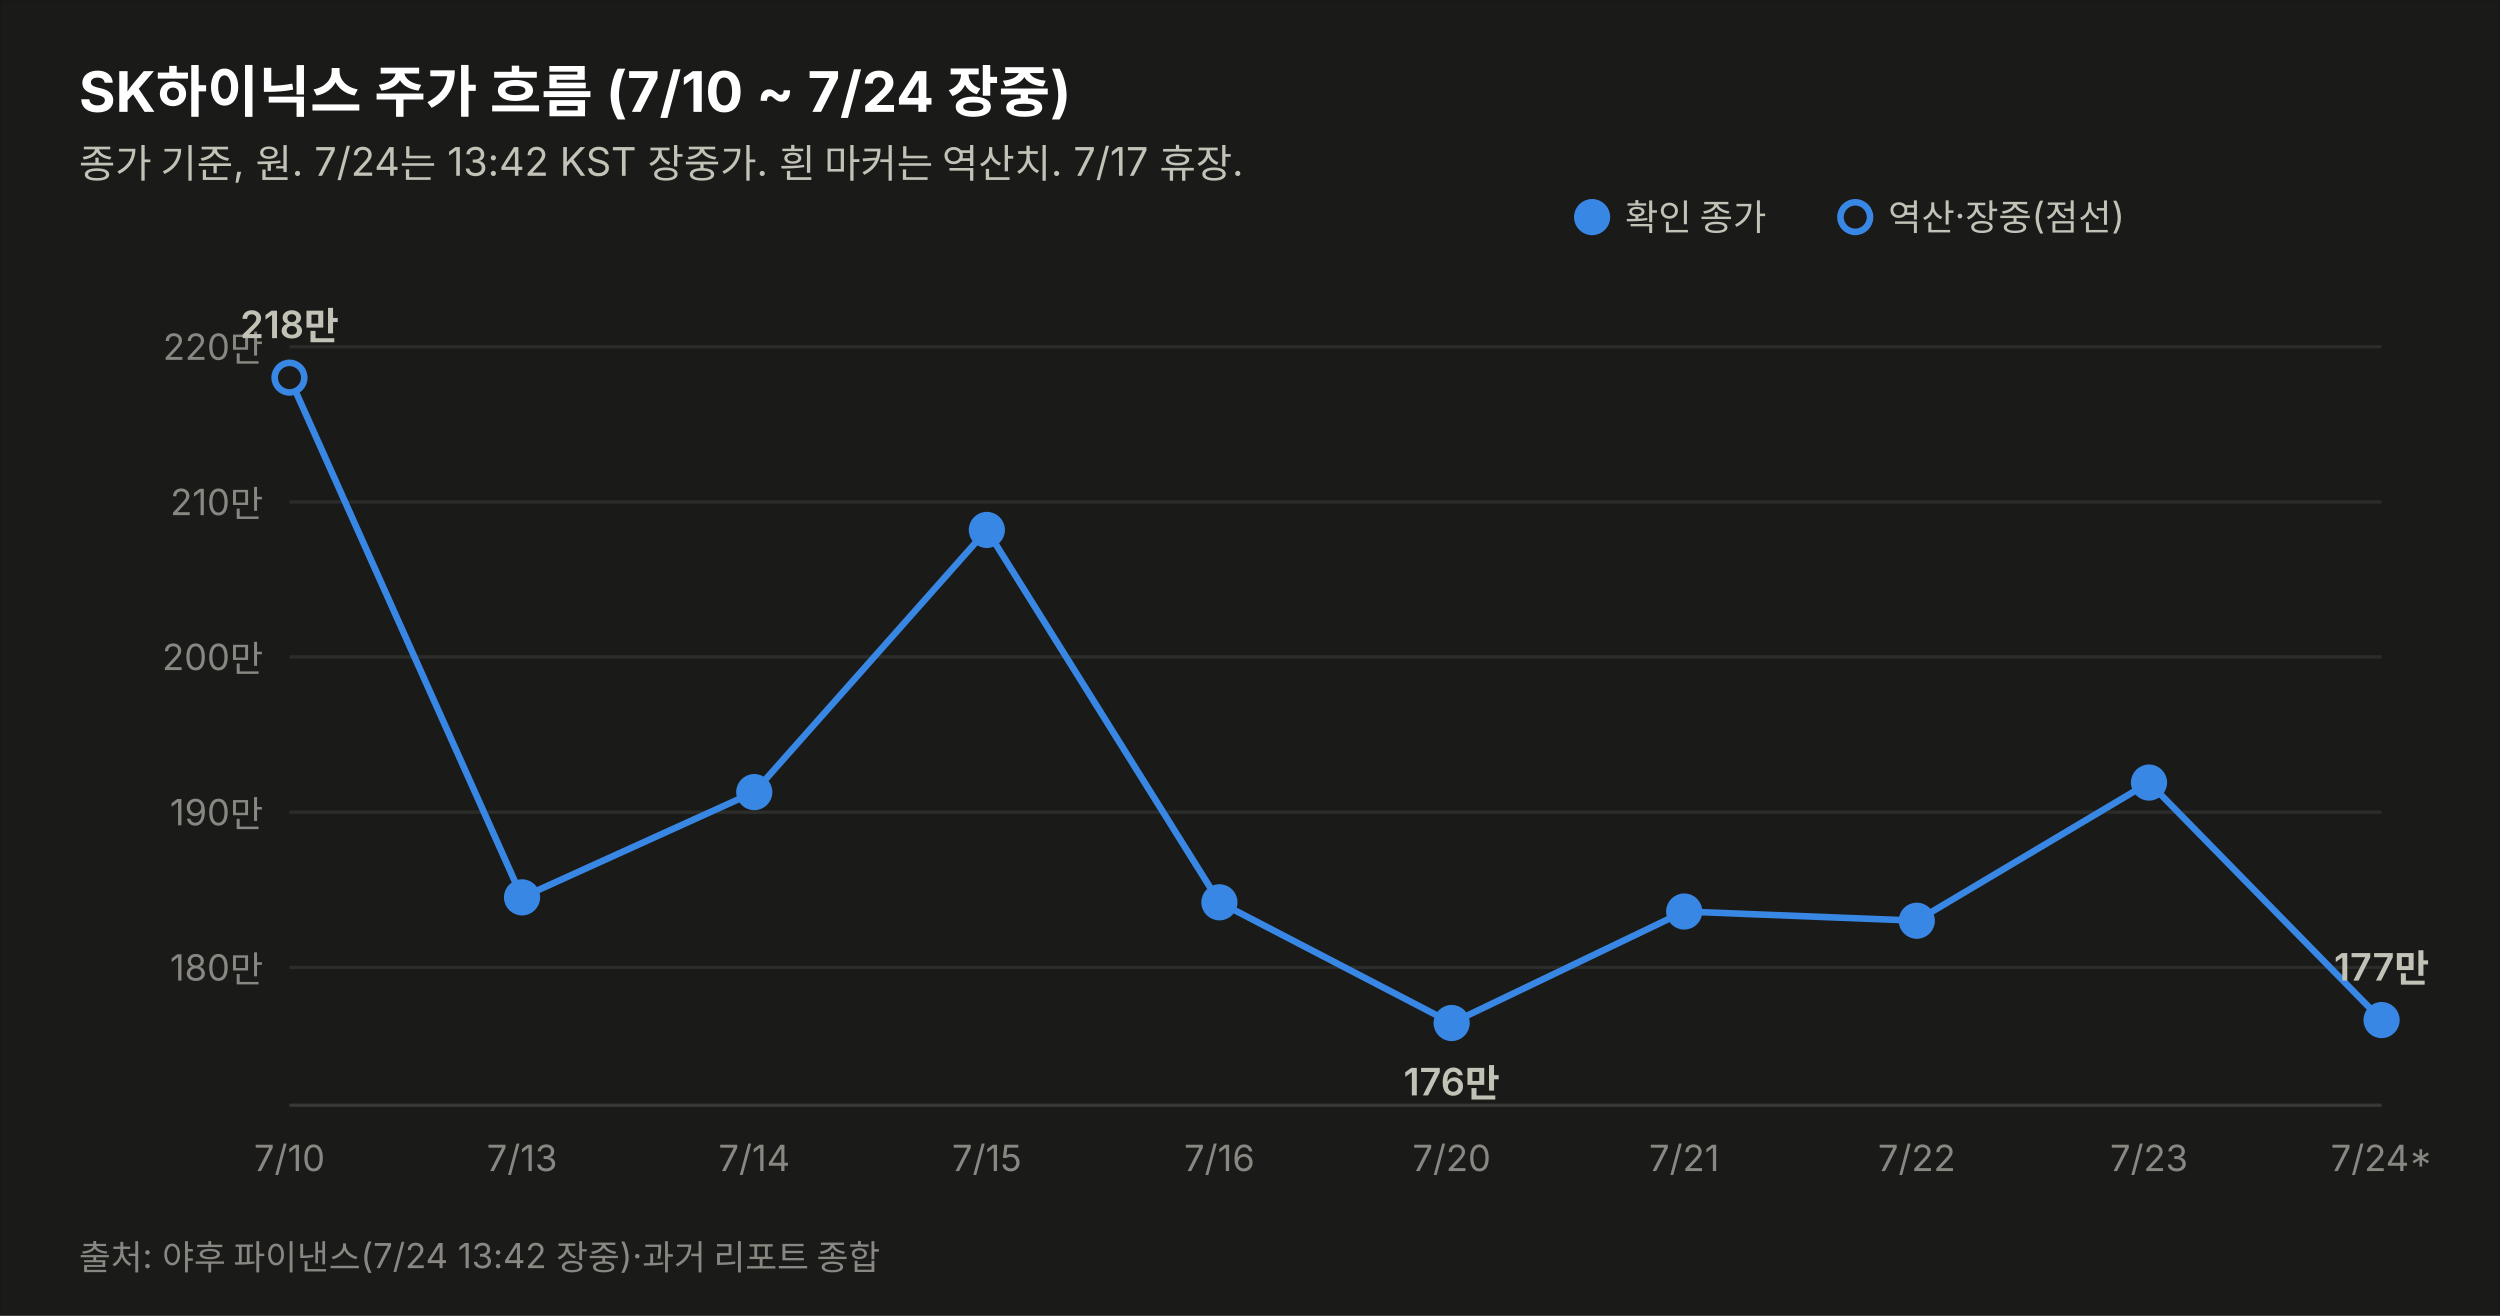
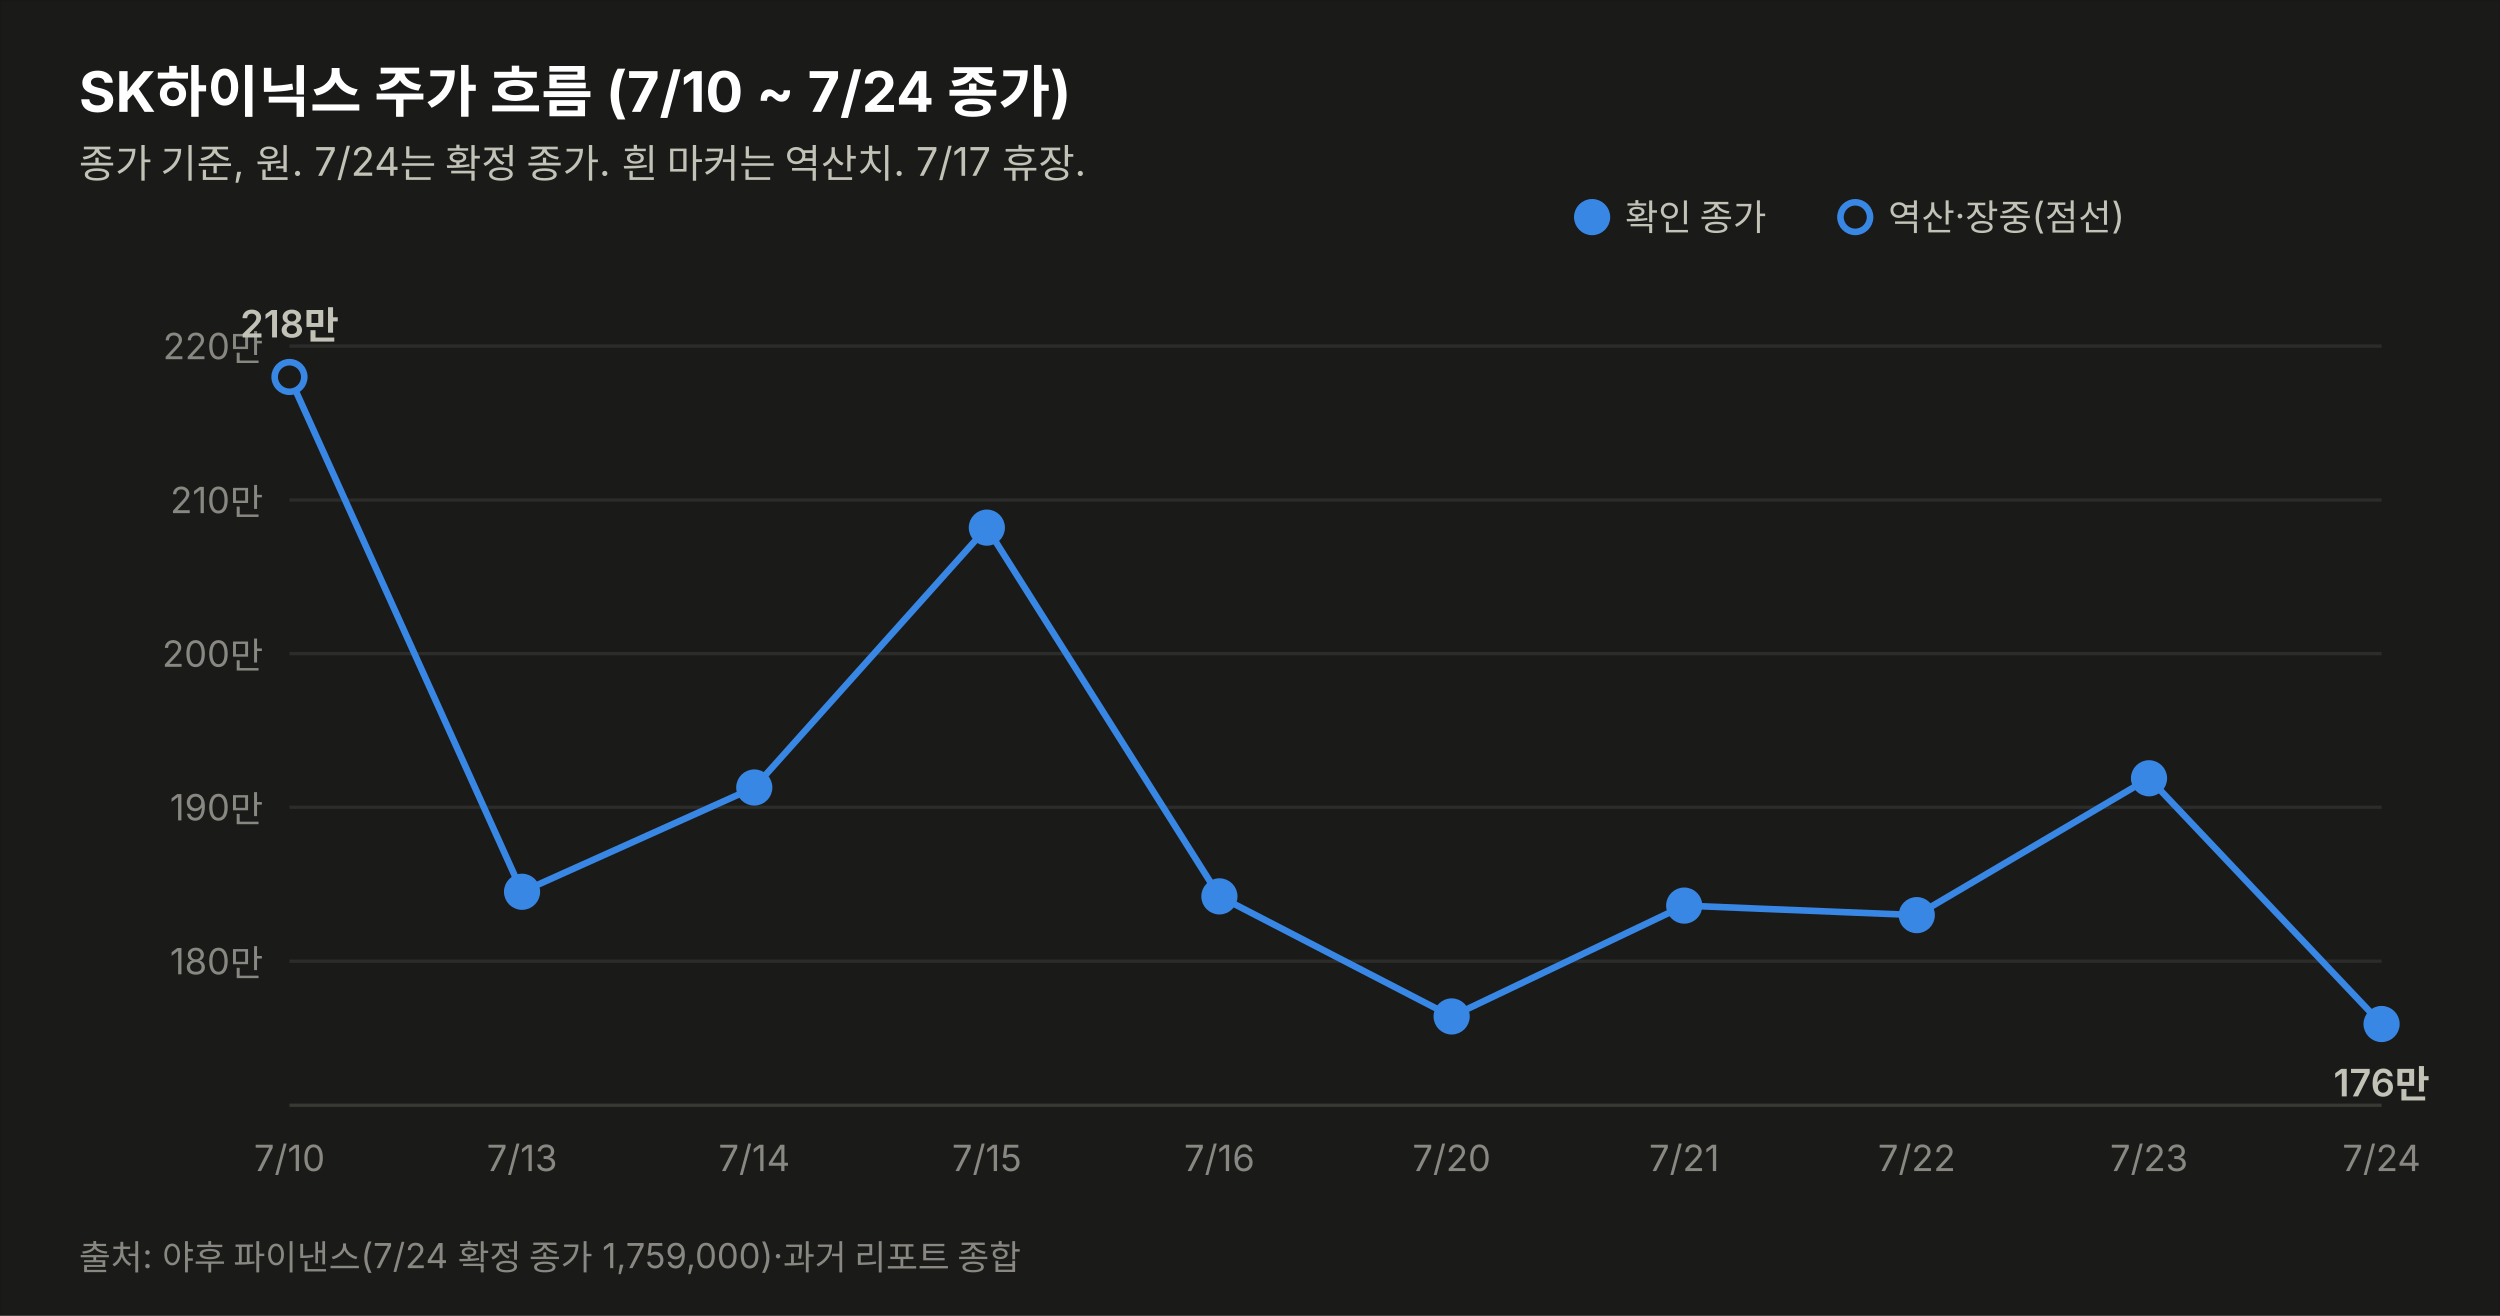
<svg xmlns="http://www.w3.org/2000/svg" width="760" height="400" viewBox="0 0 760 400" font-family="system-ui,-apple-system,&quot;Segoe UI&quot;,&quot;Malgun Gothic&quot;,&quot;Apple SD Gothic Neo&quot;,sans-serif">
  <rect width="760" height="400" fill="#1a1a19" stroke="rgba(11,11,11,0.10)" />
-   <text x="24" y="34" font-size="17" font-weight="700" fill="#ffffff">SK하이닉스 주가 흐름 (7/10 ~ 7/24 장중)</text>
-   <text x="24" y="54" font-size="12" fill="#c3c2b7">종가 기준, 원. 7/24는 13:42 KST 장중가. 흰 마커는 역산치. 7/17 휴장.</text>
-   <line x1="88" y1="294.1" x2="724" y2="294.1" stroke="#2c2c2a" stroke-width="1" />
-   <text x="80" y="298.1" font-size="11" fill="#898781" text-anchor="end" style="font-variant-numeric:tabular-nums">180만</text>
-   <line x1="88" y1="246.9" x2="724" y2="246.9" stroke="#2c2c2a" stroke-width="1" />
-   <text x="80" y="250.9" font-size="11" fill="#898781" text-anchor="end" style="font-variant-numeric:tabular-nums">190만</text>
-   <line x1="88" y1="199.7" x2="724" y2="199.7" stroke="#2c2c2a" stroke-width="1" />
-   <text x="80" y="203.7" font-size="11" fill="#898781" text-anchor="end" style="font-variant-numeric:tabular-nums">200만</text>
-   <line x1="88" y1="152.6" x2="724" y2="152.6" stroke="#2c2c2a" stroke-width="1" />
-   <text x="80" y="156.6" font-size="11" fill="#898781" text-anchor="end" style="font-variant-numeric:tabular-nums">210만</text>
-   <line x1="88" y1="105.4" x2="724" y2="105.4" stroke="#2c2c2a" stroke-width="1" />
-   <text x="80" y="109.4" font-size="11" fill="#898781" text-anchor="end" style="font-variant-numeric:tabular-nums">220만</text>
+   <text x="24" y="34" font-size="17" font-weight="700" fill="#ffffff">SK하이닉스 주가 흐름 (7/10 ~ 7/24 종가)</text>
+   <text x="24" y="54" font-size="12" fill="#c3c2b7">종가 기준, 원. 7/24는 확정 종가. 흰 마커는 역산치. 7/17 휴장.</text>
+   <line x1="88" y1="292.2" x2="724" y2="292.2" stroke="#2c2c2a" stroke-width="1" />
+   <text x="80" y="296.2" font-size="11" fill="#898781" text-anchor="end" style="font-variant-numeric:tabular-nums">180만</text>
+   <line x1="88" y1="245.4" x2="724" y2="245.4" stroke="#2c2c2a" stroke-width="1" />
+   <text x="80" y="249.4" font-size="11" fill="#898781" text-anchor="end" style="font-variant-numeric:tabular-nums">190만</text>
+   <line x1="88" y1="198.7" x2="724" y2="198.7" stroke="#2c2c2a" stroke-width="1" />
+   <text x="80" y="202.7" font-size="11" fill="#898781" text-anchor="end" style="font-variant-numeric:tabular-nums">200만</text>
+   <line x1="88" y1="152.0" x2="724" y2="152.0" stroke="#2c2c2a" stroke-width="1" />
+   <text x="80" y="156.0" font-size="11" fill="#898781" text-anchor="end" style="font-variant-numeric:tabular-nums">210만</text>
+   <line x1="88" y1="105.2" x2="724" y2="105.2" stroke="#2c2c2a" stroke-width="1" />
+   <text x="80" y="109.2" font-size="11" fill="#898781" text-anchor="end" style="font-variant-numeric:tabular-nums">220만</text>
  <line x1="88" y1="336" x2="724" y2="336" stroke="#383835" stroke-width="1" />
-   <path d="M88.0,114.8 L158.7,272.8 L229.3,240.8 L300.0,161.1 L370.7,274.3 L441.3,311.0 L512.0,277.1 L582.7,279.9 L653.3,237.9 L724.0,310.1" fill="none" stroke="#3987e5" stroke-width="2" />
-   <circle cx="88.0" cy="114.8" r="4.5" fill="#1a1a19" stroke="#3987e5" stroke-width="2" />
+   <path d="M88.0,114.6 L158.7,271.1 L229.3,239.4 L300.0,160.4 L370.7,272.5 L441.3,309.0 L512.0,275.3 L582.7,278.2 L653.3,236.6 L724.0,311.3" fill="none" stroke="#3987e5" stroke-width="2" />
+   <circle cx="88.0" cy="114.6" r="4.5" fill="#1a1a19" stroke="#3987e5" stroke-width="2" />
  <text x="88.0" y="356" font-size="11" fill="#898781" text-anchor="middle">7/10</text>
-   <text x="88.0" y="102.8" font-size="11.5" font-weight="600" fill="#c3c2b7" text-anchor="middle" style="font-variant-numeric:tabular-nums">218만</text>
-   <circle cx="158.7" cy="272.8" r="4.5" fill="#3987e5" stroke="#3987e5" stroke-width="2" />
+   <text x="88.0" y="102.6" font-size="11.5" font-weight="600" fill="#c3c2b7" text-anchor="middle" style="font-variant-numeric:tabular-nums">218만</text>
+   <circle cx="158.7" cy="271.1" r="4.5" fill="#3987e5" stroke="#3987e5" stroke-width="2" />
  <text x="158.7" y="356" font-size="11" fill="#898781" text-anchor="middle">7/13</text>
-   <circle cx="229.3" cy="240.8" r="4.5" fill="#3987e5" stroke="#3987e5" stroke-width="2" />
+   <circle cx="229.3" cy="239.4" r="4.5" fill="#3987e5" stroke="#3987e5" stroke-width="2" />
  <text x="229.3" y="356" font-size="11" fill="#898781" text-anchor="middle">7/14</text>
-   <circle cx="300.0" cy="161.1" r="4.5" fill="#3987e5" stroke="#3987e5" stroke-width="2" />
+   <circle cx="300.0" cy="160.4" r="4.5" fill="#3987e5" stroke="#3987e5" stroke-width="2" />
  <text x="300.0" y="356" font-size="11" fill="#898781" text-anchor="middle">7/15</text>
-   <circle cx="370.7" cy="274.3" r="4.5" fill="#3987e5" stroke="#3987e5" stroke-width="2" />
+   <circle cx="370.7" cy="272.5" r="4.5" fill="#3987e5" stroke="#3987e5" stroke-width="2" />
  <text x="370.7" y="356" font-size="11" fill="#898781" text-anchor="middle">7/16</text>
-   <circle cx="441.3" cy="311.0" r="4.5" fill="#3987e5" stroke="#3987e5" stroke-width="2" />
+   <circle cx="441.3" cy="309.0" r="4.5" fill="#3987e5" stroke="#3987e5" stroke-width="2" />
  <text x="441.3" y="356" font-size="11" fill="#898781" text-anchor="middle">7/20</text>
-   <text x="441.3" y="333.0" font-size="11.5" font-weight="600" fill="#c3c2b7" text-anchor="middle" style="font-variant-numeric:tabular-nums">176만</text>
-   <circle cx="512.0" cy="277.1" r="4.5" fill="#3987e5" stroke="#3987e5" stroke-width="2" />
+   <circle cx="512.0" cy="275.3" r="4.5" fill="#3987e5" stroke="#3987e5" stroke-width="2" />
  <text x="512.0" y="356" font-size="11" fill="#898781" text-anchor="middle">7/21</text>
-   <circle cx="582.7" cy="279.9" r="4.5" fill="#3987e5" stroke="#3987e5" stroke-width="2" />
+   <circle cx="582.7" cy="278.2" r="4.5" fill="#3987e5" stroke="#3987e5" stroke-width="2" />
  <text x="582.7" y="356" font-size="11" fill="#898781" text-anchor="middle">7/22</text>
-   <circle cx="653.3" cy="237.9" r="4.5" fill="#3987e5" stroke="#3987e5" stroke-width="2" />
+   <circle cx="653.3" cy="236.6" r="4.5" fill="#3987e5" stroke="#3987e5" stroke-width="2" />
  <text x="653.3" y="356" font-size="11" fill="#898781" text-anchor="middle">7/23</text>
-   <circle cx="724.0" cy="310.1" r="4.5" fill="#3987e5" stroke="#3987e5" stroke-width="2" />
-   <text x="724.0" y="356" font-size="11" fill="#898781" text-anchor="middle">7/24*</text>
-   <text x="724.0" y="298.1" font-size="11.5" font-weight="600" fill="#c3c2b7" text-anchor="middle" style="font-variant-numeric:tabular-nums">177만</text>
+   <circle cx="724.0" cy="311.3" r="4.5" fill="#3987e5" stroke="#3987e5" stroke-width="2" />
+   <text x="724.0" y="356" font-size="11" fill="#898781" text-anchor="middle">7/24</text>
+   <text x="724.0" y="333.3" font-size="11.5" font-weight="600" fill="#c3c2b7" text-anchor="middle" style="font-variant-numeric:tabular-nums">176만</text>
  <circle cx="484" cy="66" r="4.5" fill="#3987e5" stroke="#3987e5" stroke-width="2" />
  <text x="494" y="70" font-size="11" fill="#c3c2b7">확인 종가</text>
  <circle cx="564" cy="66" r="4.5" fill="#1a1a19" stroke="#3987e5" stroke-width="2" />
  <text x="574" y="70" font-size="11" fill="#c3c2b7">역산·장중(점선)</text>
-   <text x="24" y="386" font-size="10.5" fill="#898781">출처: 야후 파이낸스(7/24 13:42 장중)·과거 리포트 종합</text>
+   <text x="24" y="386" font-size="10.5" fill="#898781">출처: 야후 파이낸스(7/24 확정 종가 1,759,000)·과거 리포트 종합</text>
</svg>
